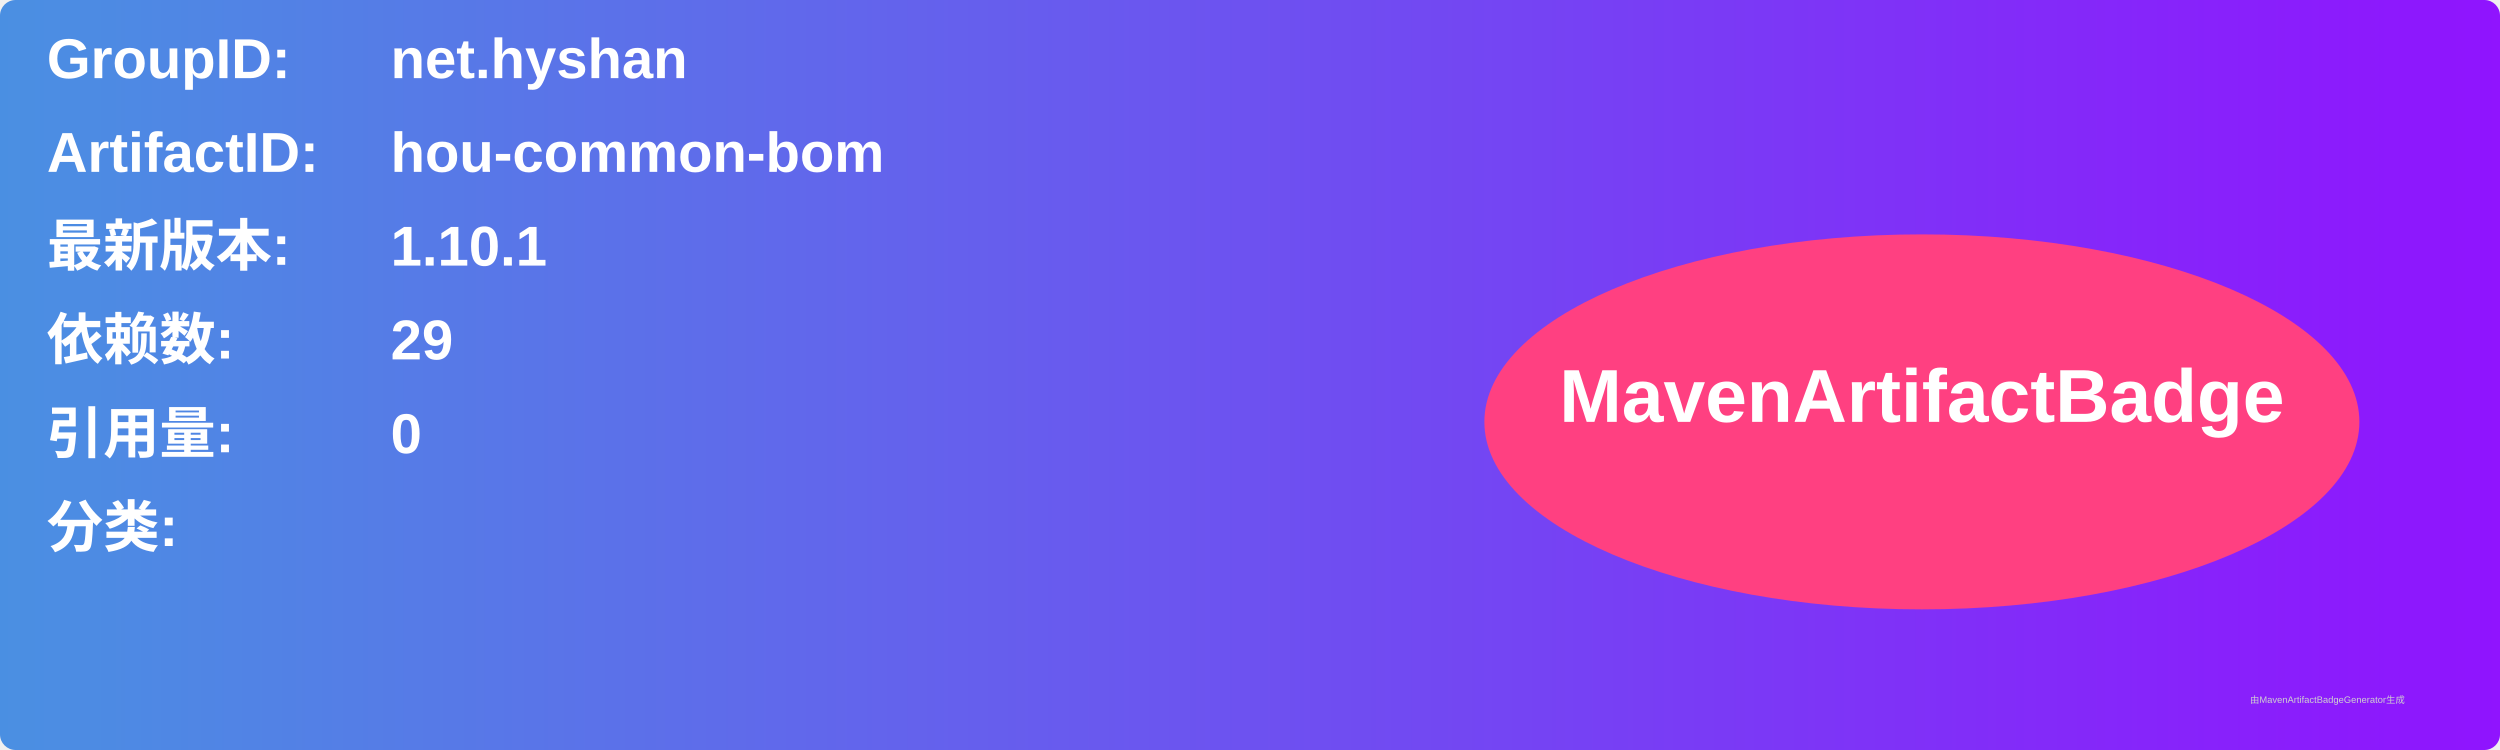
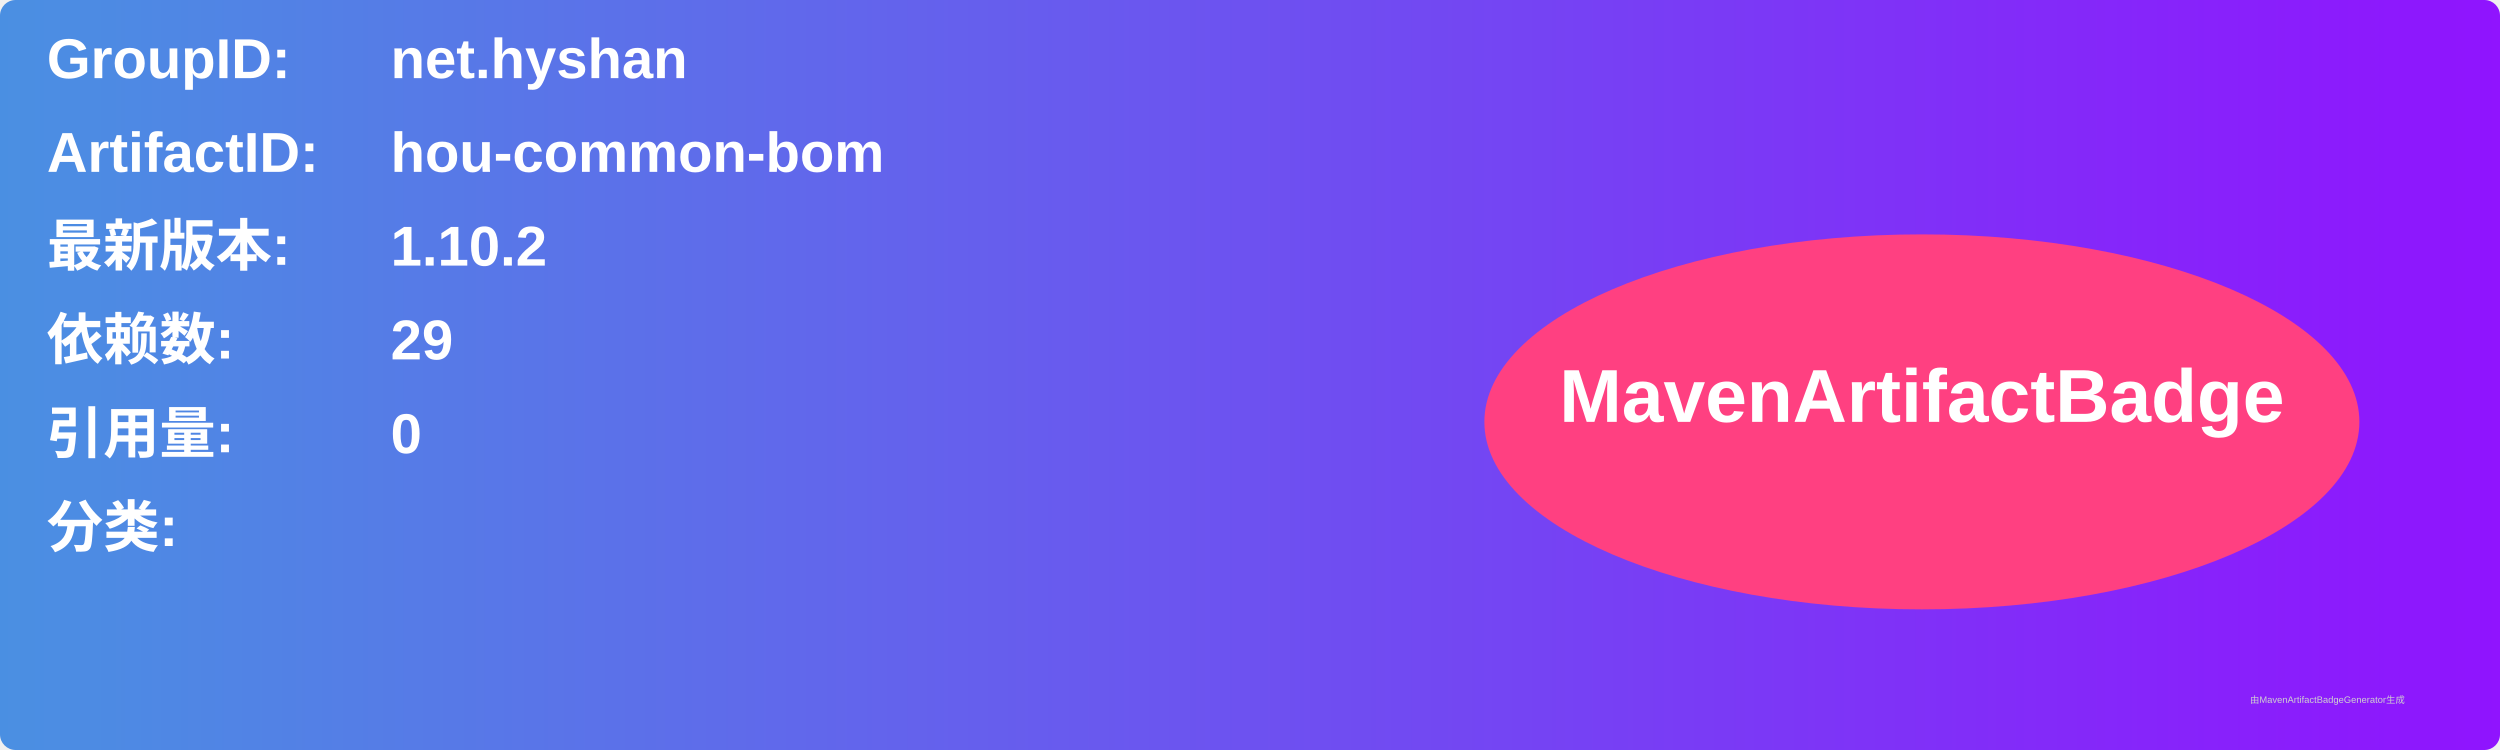
<svg xmlns="http://www.w3.org/2000/svg" width="800" height="240" viewBox="0 0 800 240">
  <linearGradient id="grad" x1="0%" y1="0%" x2="100%" y2="0%">
    <stop offset="0%" stop-color="#4a90e2" />
    <stop offset="100%" stop-color="#9013fe" />
  </linearGradient>
  <rect width="100%" height="100%" rx="5" ry="5" fill="url(#grad)" />
  <g transform="translate(15, 15)">
    <text x="0" y="10" font-family="Arial" font-size="18" fill="white" font-weight="bold" width="260">GroupID:</text>
    <text x="110" y="10" font-family="Arial" font-size="18" fill="white" font-weight="bold" width="460">net.hyshan</text>
    <text x="0" y="40" font-family="Arial" font-size="18" fill="white" font-weight="bold" width="260">ArtifactID:</text>
    <text x="110" y="40" font-family="Arial" font-size="18" fill="white" font-weight="bold" width="460">hou-common-bom</text>
    <text x="0" y="70" font-family="Arial" font-size="18" fill="white" font-weight="bold">最新版本:</text>
    <text x="110" y="70" font-family="Arial" font-size="18" fill="white" font-weight="bold">
-       <tspan font-weight="bold">1.10.1</tspan>
+       <tspan font-weight="bold">1.10.2</tspan>
    </text>
    <text x="0" y="100" font-family="Arial" font-size="18" fill="white" font-weight="bold">依赖数: </text>
    <text x="110" y="100" font-family="Arial" font-size="18" fill="white">
      <tspan font-weight="bold">29</tspan>
    </text>
    <text x="0" y="130" font-family="Arial" font-size="18" fill="white" font-weight="bold">引用量: </text>
    <text x="110" y="130" font-family="Arial" font-size="18" fill="white">
      <tspan font-weight="bold">0</tspan>
    </text>
    <text x="0" y="160" font-family="Arial" font-size="18" fill="white" font-weight="bold">分类:</text>
    <text x="10" y="190" font-family="Arial" font-size="10" fill="white">
      <tspan font-weight="bold" />
    </text>
    <ellipse cx="600" cy="120" rx="140" ry="60" fill="#ff4081" />
    <text x="600" y="120" text-anchor="middle" font-family="Arial" font-size="24" fill="white" font-weight="bold">MavenArtifactBadge</text>
  </g>
  <text x="720" y="225" font-family="Arial" font-size="3" fill="#d0d0d0">由MavenArtifactBadgeGenerator生成</text>
</svg>
